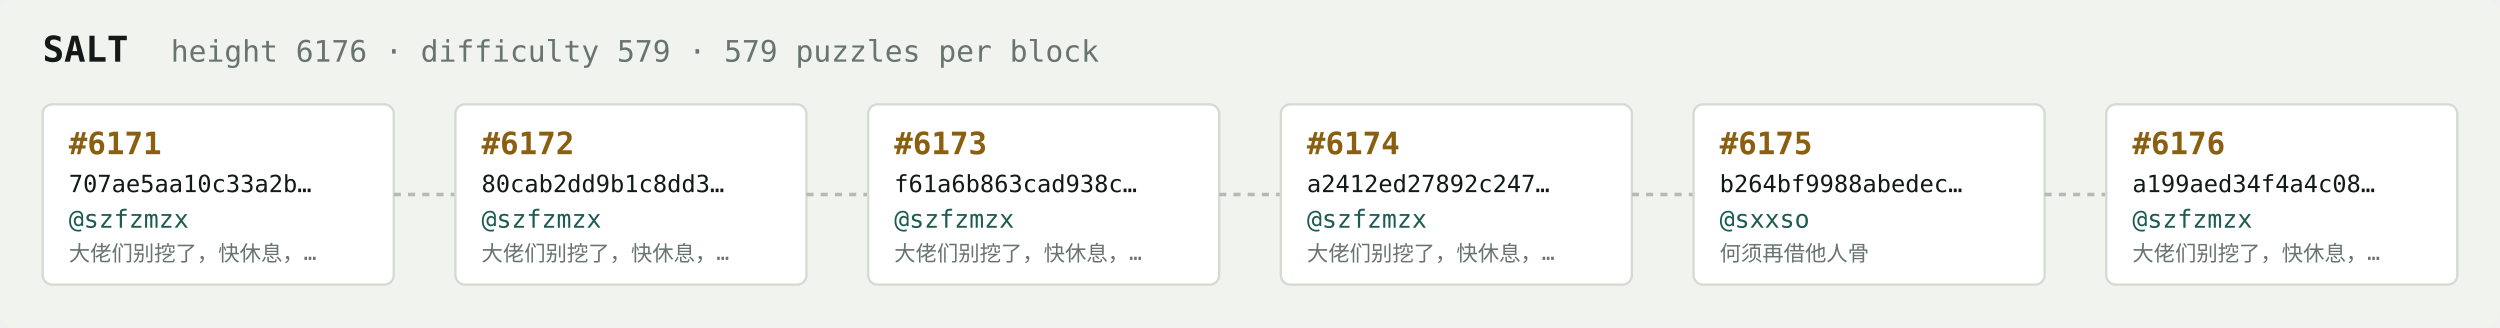
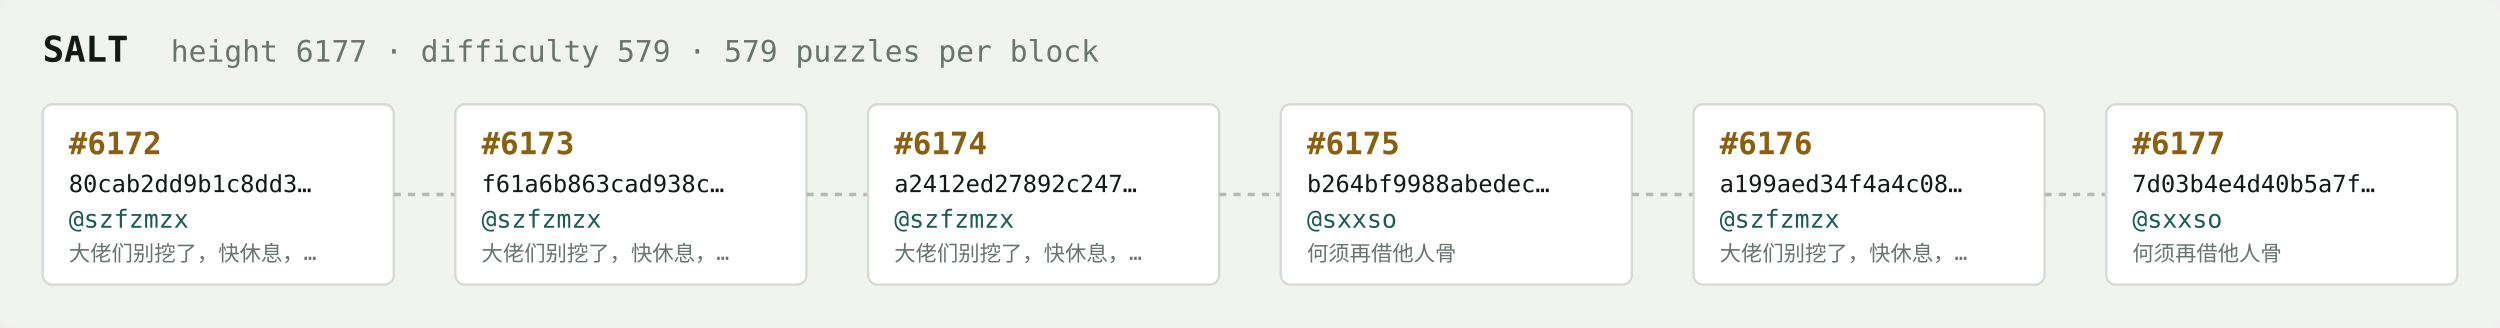
<svg xmlns="http://www.w3.org/2000/svg" width="1054" height="138" viewBox="0 0 1054 138" font-family="ui-monospace,SFMono-Regular,Menlo,monospace">
  <rect fill="#f1f3ef" width="1054" height="138" rx="6" />
  <text x="18" y="26" fill="#121916" font-size="15" font-weight="700">SALT</text>
-   <text x="72" y="26" fill="#68746e" font-size="12.5">height 6176 · difficulty 579 · 579 puzzles per block</text>
+   <text x="72" y="26" fill="#68746e" font-size="12.5">height 6177 · difficulty 579 · 579 puzzles per block</text>
  <rect x="18" y="44" width="148" height="76" rx="4" fill="#ffffff" stroke="#d5dbd2" stroke-width="1" />
-   <text x="29" y="65" fill="#8a5f10" font-size="13" font-weight="700">#6171</text>
-   <text x="29" y="81" fill="#121916" font-size="10">707ae5aa10c33a2b…</text>
+   <text x="29" y="65" fill="#8a5f10" font-size="13" font-weight="700">#6172</text>
+   <text x="29" y="81" fill="#121916" font-size="10">80cab2dd9b1c8dd3…</text>
  <text x="29" y="96" fill="#1c5b52" font-size="10.5">@szfzmzx</text>
  <text x="29" y="110" fill="#68746e" font-size="9">大佬们别挖了，快休息，…</text>
  <line x1="166" y1="82.0" x2="192" y2="82.0" stroke="#b3bcb4" stroke-width="1.5" stroke-dasharray="3 3" />
  <rect x="192" y="44" width="148" height="76" rx="4" fill="#ffffff" stroke="#d5dbd2" stroke-width="1" />
-   <text x="203" y="65" fill="#8a5f10" font-size="13" font-weight="700">#6172</text>
-   <text x="203" y="81" fill="#121916" font-size="10">80cab2dd9b1c8dd3…</text>
+   <text x="203" y="65" fill="#8a5f10" font-size="13" font-weight="700">#6173</text>
+   <text x="203" y="81" fill="#121916" font-size="10">f61a6b863cad938c…</text>
  <text x="203" y="96" fill="#1c5b52" font-size="10.5">@szfzmzx</text>
  <text x="203" y="110" fill="#68746e" font-size="9">大佬们别挖了，快休息，…</text>
  <line x1="340" y1="82.0" x2="366" y2="82.0" stroke="#b3bcb4" stroke-width="1.5" stroke-dasharray="3 3" />
  <rect x="366" y="44" width="148" height="76" rx="4" fill="#ffffff" stroke="#d5dbd2" stroke-width="1" />
-   <text x="377" y="65" fill="#8a5f10" font-size="13" font-weight="700">#6173</text>
-   <text x="377" y="81" fill="#121916" font-size="10">f61a6b863cad938c…</text>
+   <text x="377" y="65" fill="#8a5f10" font-size="13" font-weight="700">#6174</text>
+   <text x="377" y="81" fill="#121916" font-size="10">a2412ed27892c247…</text>
  <text x="377" y="96" fill="#1c5b52" font-size="10.5">@szfzmzx</text>
  <text x="377" y="110" fill="#68746e" font-size="9">大佬们别挖了，快休息，…</text>
  <line x1="514" y1="82.0" x2="540" y2="82.0" stroke="#b3bcb4" stroke-width="1.5" stroke-dasharray="3 3" />
  <rect x="540" y="44" width="148" height="76" rx="4" fill="#ffffff" stroke="#d5dbd2" stroke-width="1" />
-   <text x="551" y="65" fill="#8a5f10" font-size="13" font-weight="700">#6174</text>
-   <text x="551" y="81" fill="#121916" font-size="10">a2412ed27892c247…</text>
-   <text x="551" y="96" fill="#1c5b52" font-size="10.5">@szfzmzx</text>
-   <text x="551" y="110" fill="#68746e" font-size="9">大佬们别挖了，快休息，…</text>
+   <text x="551" y="65" fill="#8a5f10" font-size="13" font-weight="700">#6175</text>
+   <text x="551" y="81" fill="#121916" font-size="10">b264bf9988abedec…</text>
+   <text x="551" y="96" fill="#1c5b52" font-size="10.5">@sxxso</text>
+   <text x="551" y="110" fill="#68746e" font-size="9">何须再借他人骨</text>
  <line x1="688" y1="82.0" x2="714" y2="82.0" stroke="#b3bcb4" stroke-width="1.5" stroke-dasharray="3 3" />
  <rect x="714" y="44" width="148" height="76" rx="4" fill="#ffffff" stroke="#d5dbd2" stroke-width="1" />
-   <text x="725" y="65" fill="#8a5f10" font-size="13" font-weight="700">#6175</text>
-   <text x="725" y="81" fill="#121916" font-size="10">b264bf9988abedec…</text>
-   <text x="725" y="96" fill="#1c5b52" font-size="10.5">@sxxso</text>
-   <text x="725" y="110" fill="#68746e" font-size="9">何须再借他人骨</text>
+   <text x="725" y="65" fill="#8a5f10" font-size="13" font-weight="700">#6176</text>
+   <text x="725" y="81" fill="#121916" font-size="10">a199aed34f4a4c08…</text>
+   <text x="725" y="96" fill="#1c5b52" font-size="10.5">@szfzmzx</text>
+   <text x="725" y="110" fill="#68746e" font-size="9">大佬们别挖了，快休息，…</text>
  <line x1="862" y1="82.0" x2="888" y2="82.0" stroke="#b3bcb4" stroke-width="1.5" stroke-dasharray="3 3" />
  <rect x="888" y="44" width="148" height="76" rx="4" fill="#ffffff" stroke="#d5dbd2" stroke-width="1" />
-   <text x="899" y="65" fill="#8a5f10" font-size="13" font-weight="700">#6176</text>
-   <text x="899" y="81" fill="#121916" font-size="10">a199aed34f4a4c08…</text>
-   <text x="899" y="96" fill="#1c5b52" font-size="10.5">@szfzmzx</text>
-   <text x="899" y="110" fill="#68746e" font-size="9">大佬们别挖了，快休息，…</text>
+   <text x="899" y="65" fill="#8a5f10" font-size="13" font-weight="700">#6177</text>
+   <text x="899" y="81" fill="#121916" font-size="10">7d03b4e4d40b5a7f…</text>
+   <text x="899" y="96" fill="#1c5b52" font-size="10.5">@sxxso</text>
+   <text x="899" y="110" fill="#68746e" font-size="9">何须再借他人骨</text>
</svg>
